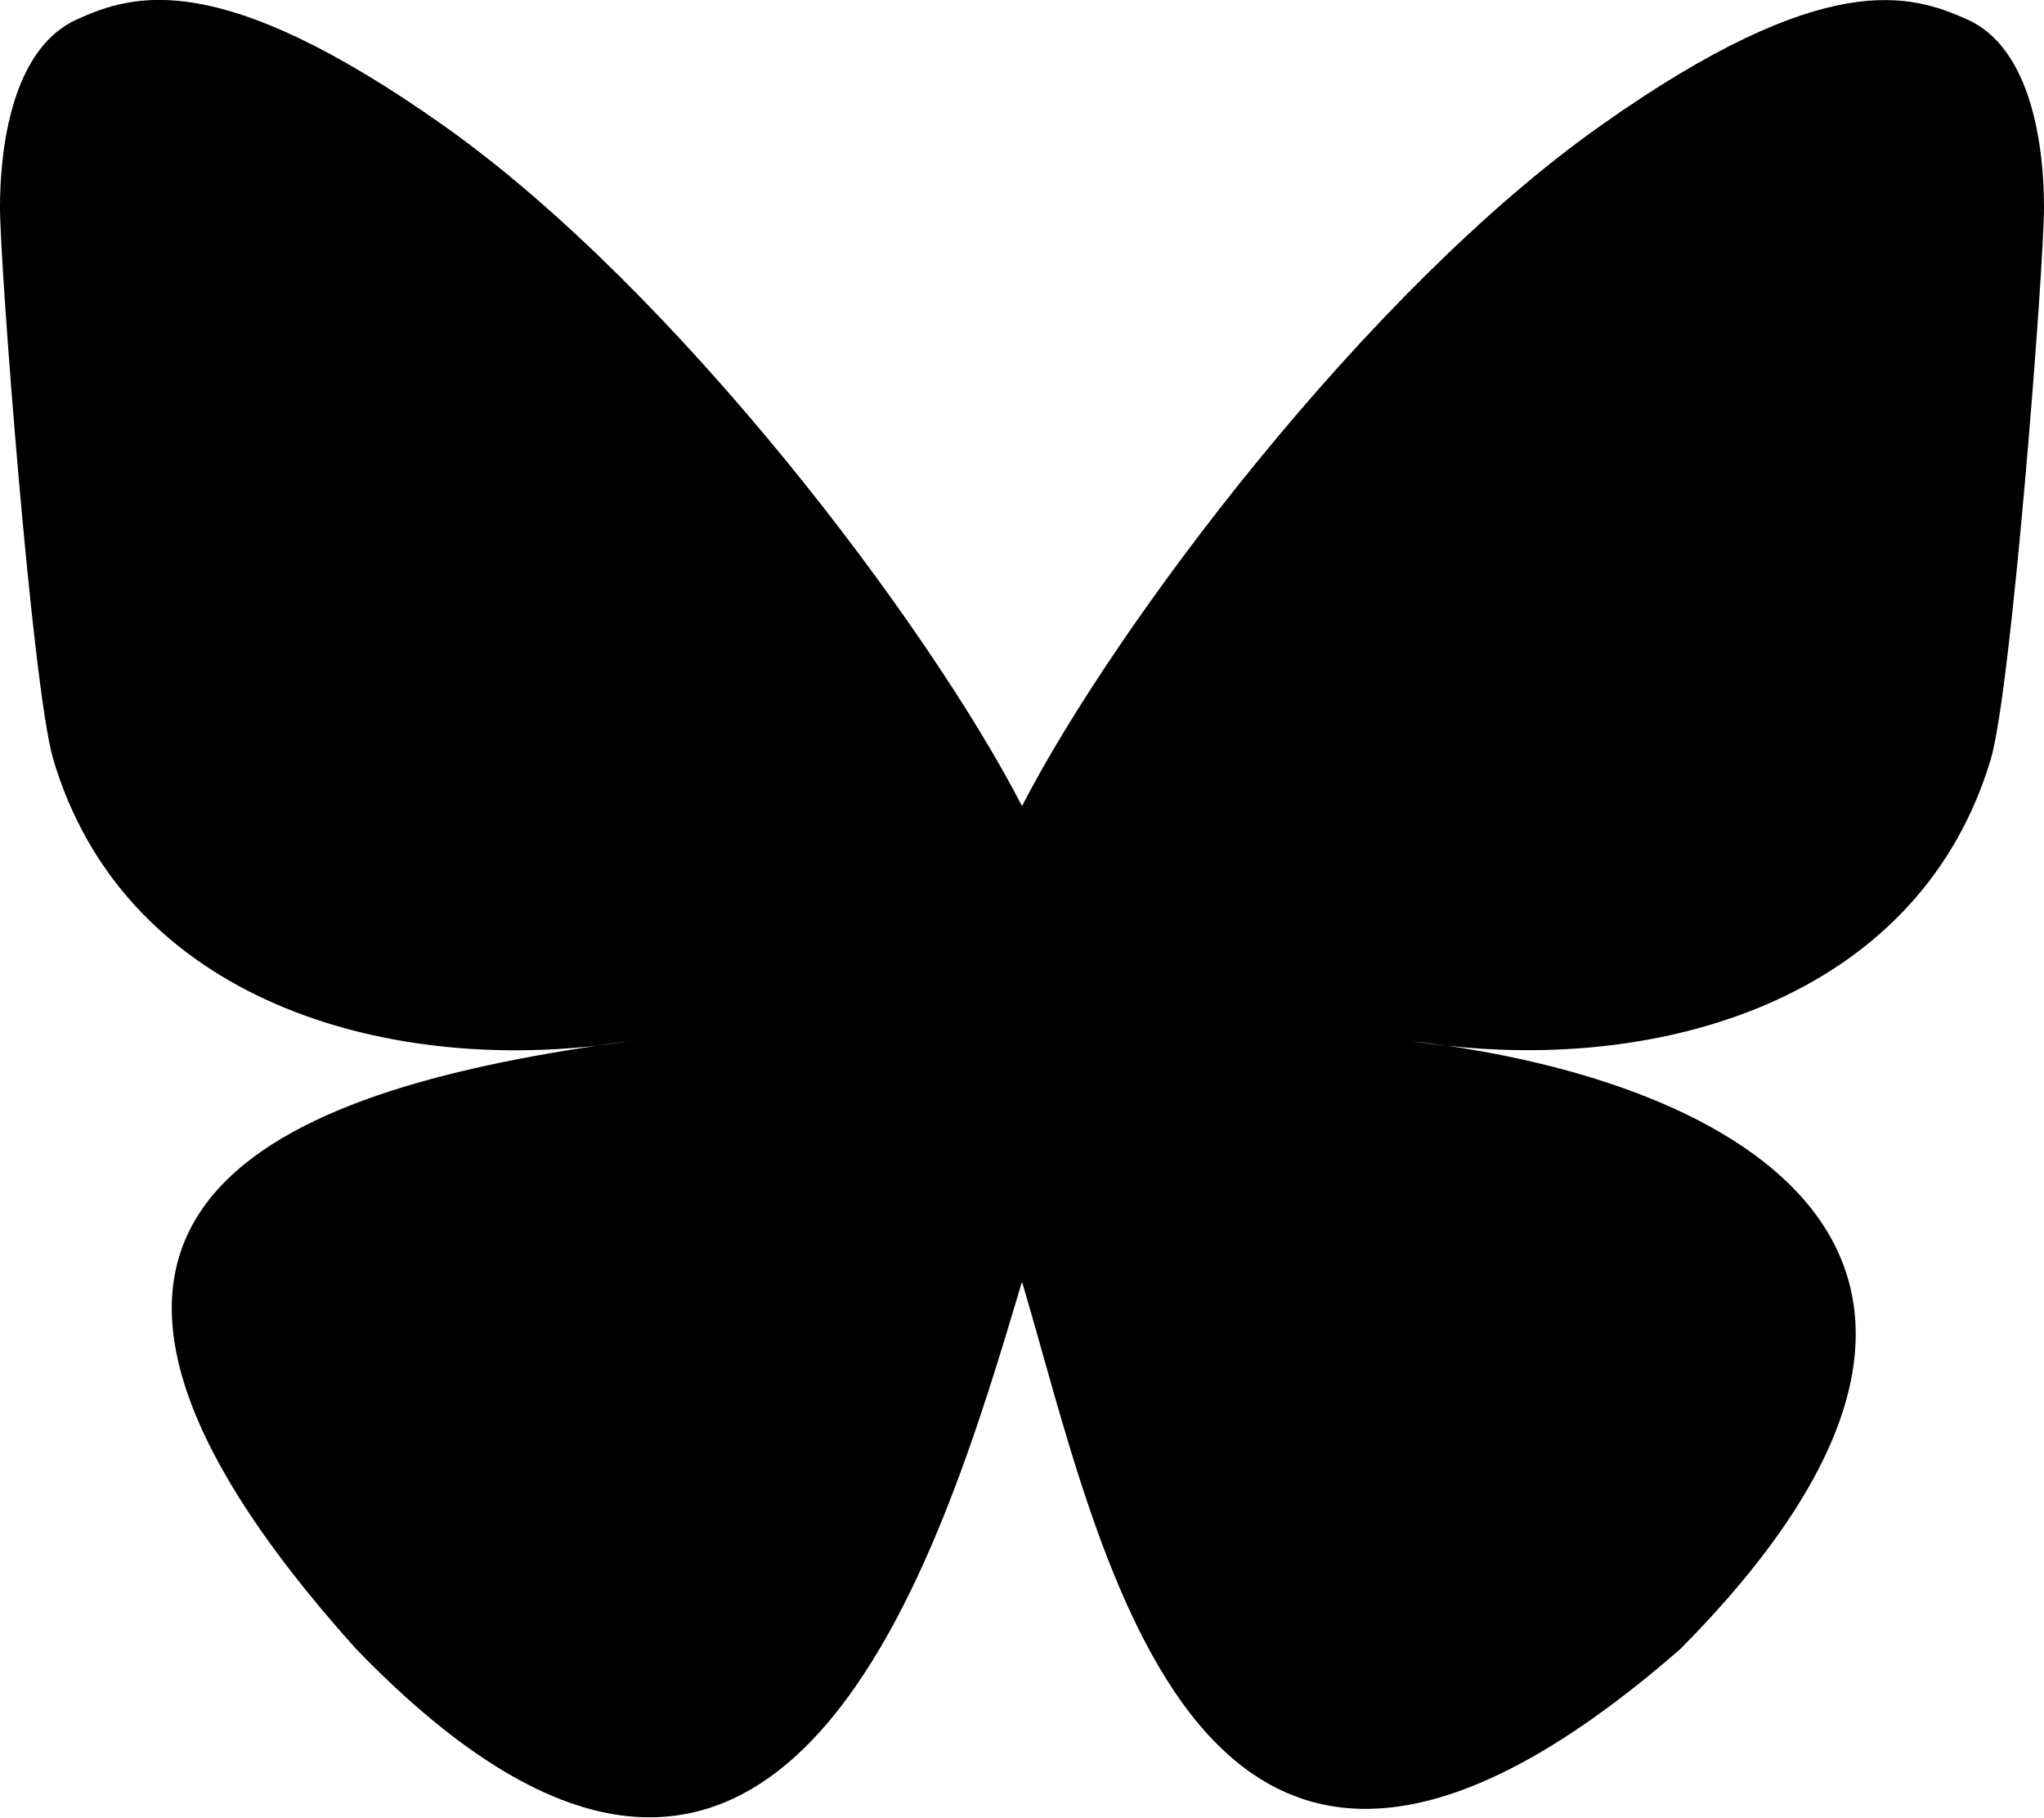
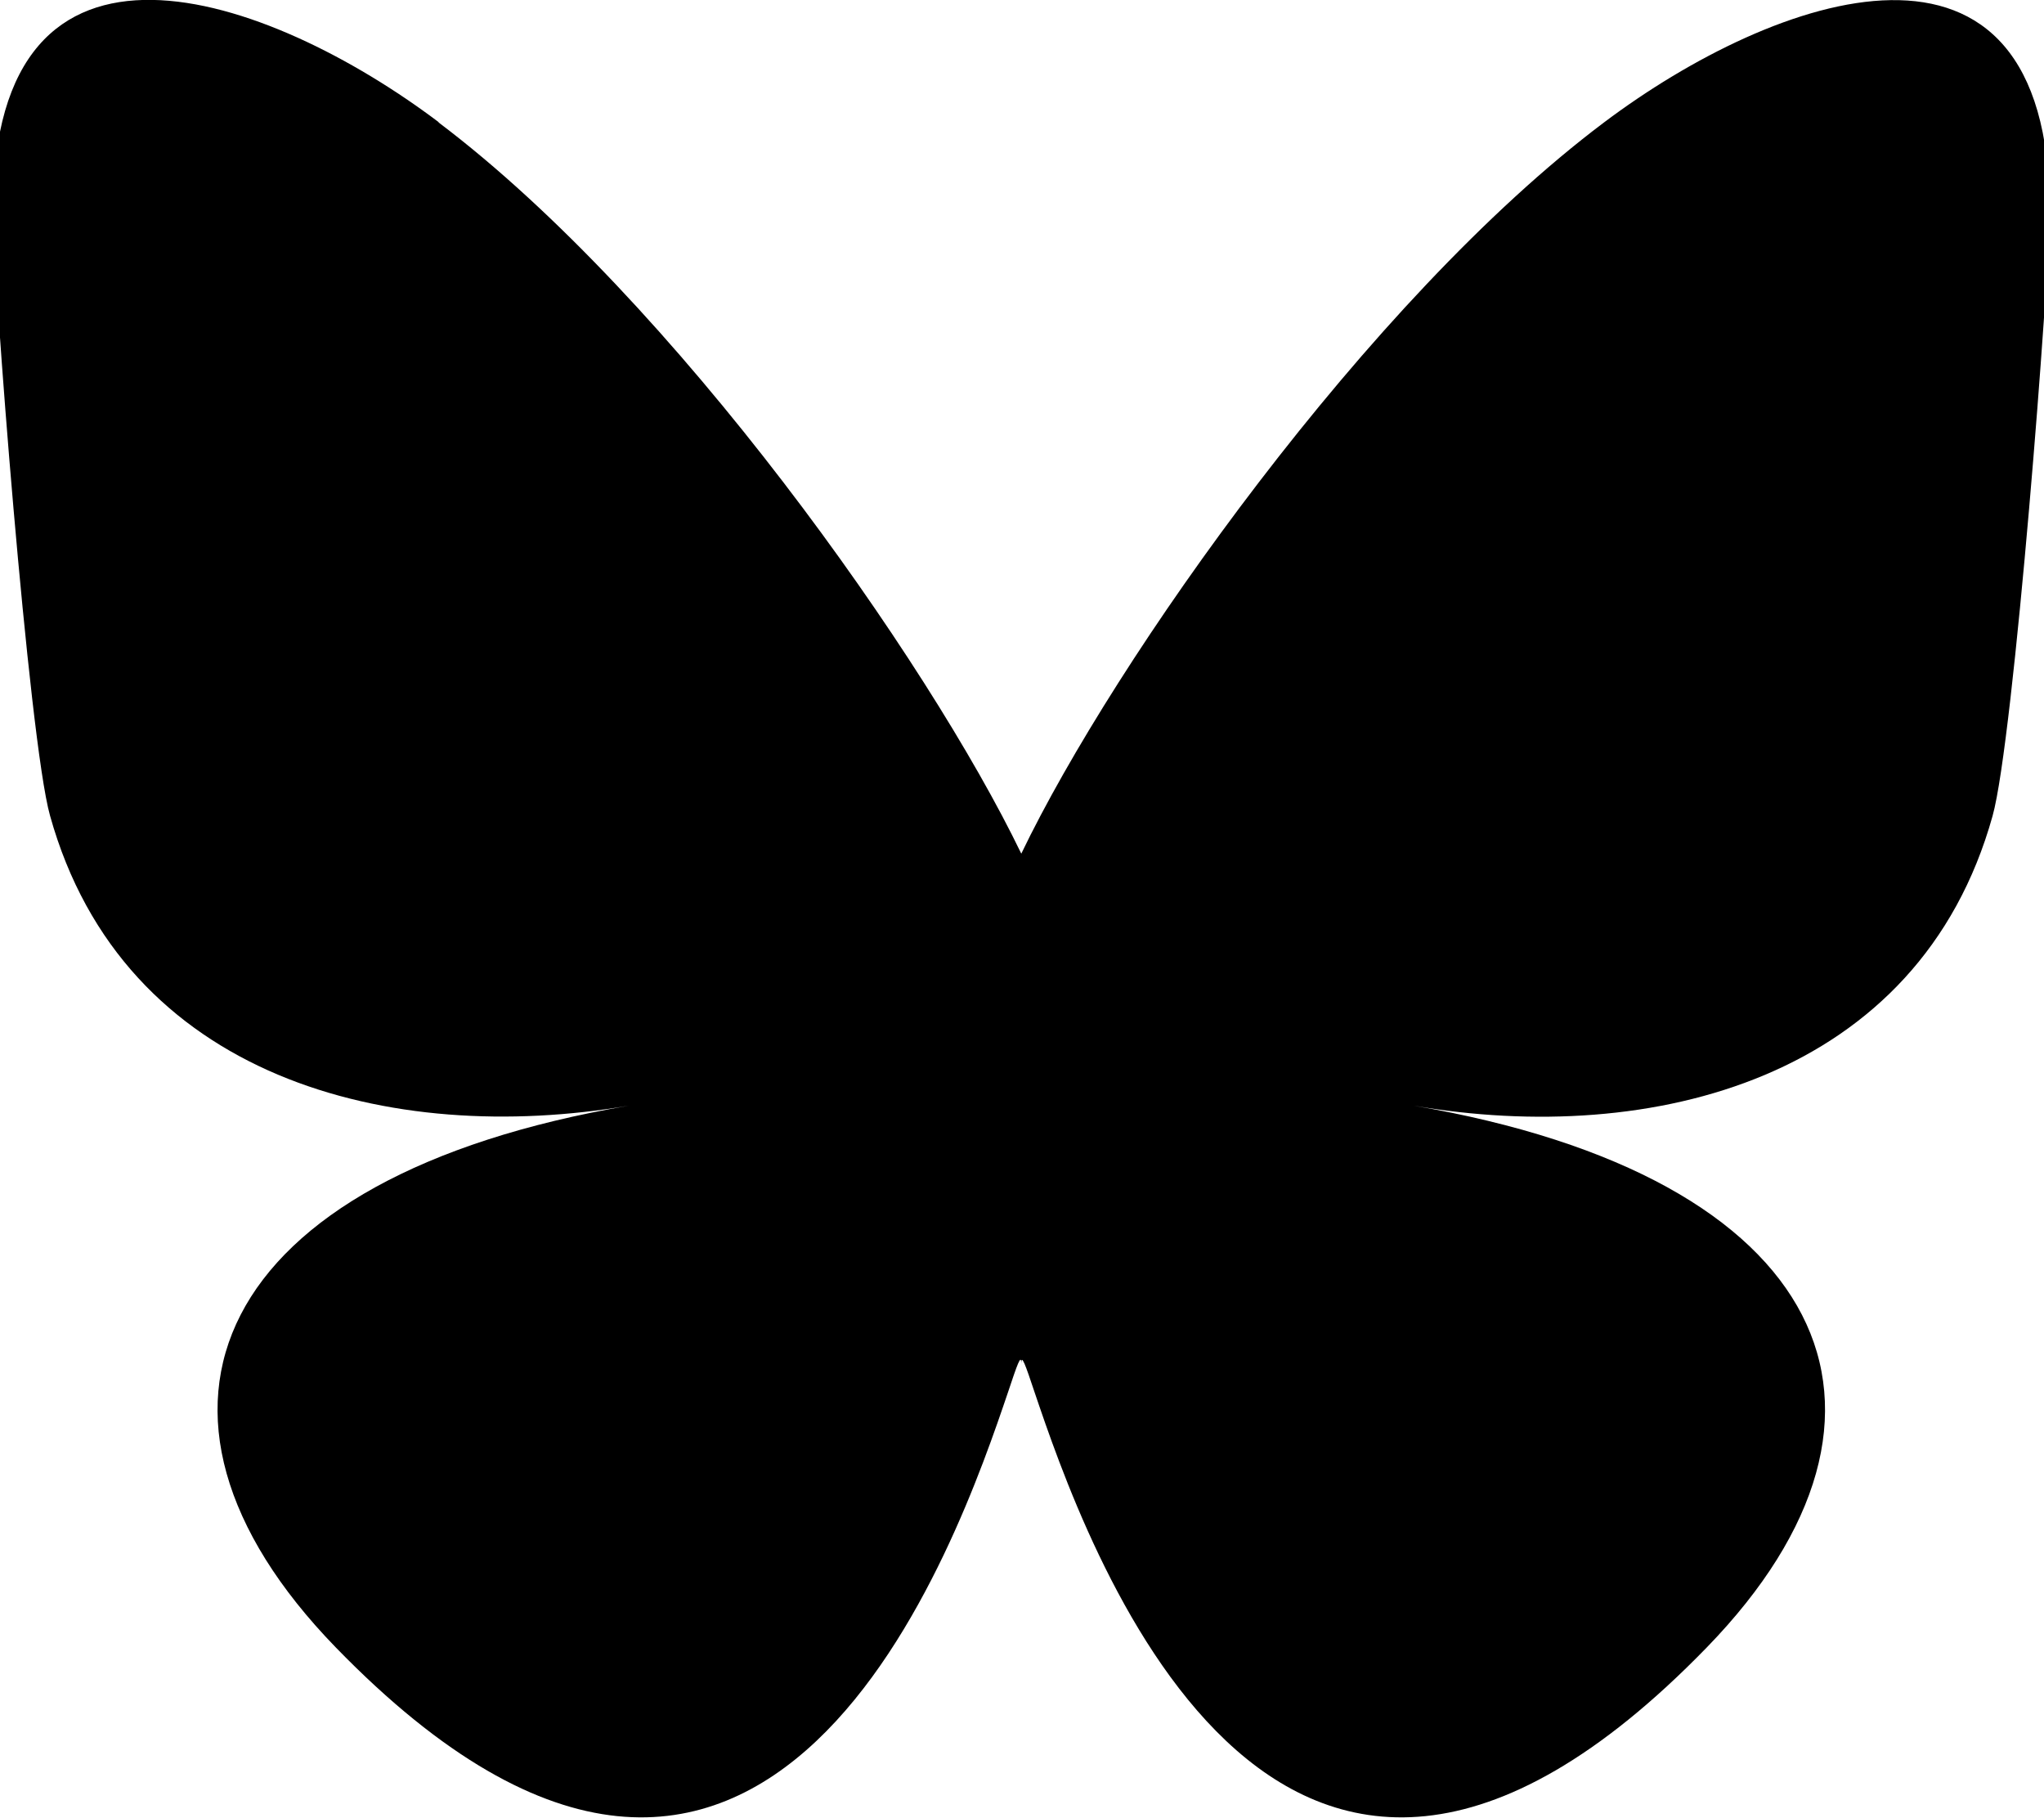
<svg xmlns="http://www.w3.org/2000/svg" viewBox="0 0 576 512">
-   <path vector-effect="non-scaling-stroke" d="M407.8 294.7c-3.3-.4-6.7-.8-10-1.3c3.4 .4 6.7 .9 10 1.3zM288 227.1C261.9 176.4 190.9 81.9 124.9 35.3C61.6-9.4 37.5-1.7 21.6 5.5C3.3 13.8 0 41.9 0 58.4S9.1 194 15 213.9c19.5 65.7 89.1 87.9 153.2 80.7c3.3-.5 6.6-.9 10-1.4c-3.3 .5-6.6 1-10 1.4C74.3 308.6-9.1 342.8 100.3 464.5C220.6 589.1 265.1 437.8 288 361.1c22.9 76.7 49.2 222.5 185.6 103.4c102.4-103.4 28.1-156-65.8-169.9c-3.3-.4-6.7-.8-10-1.3c3.4 .4 6.7 .9 10 1.3c64.1 7.1 133.6-15.1 153.2-80.7C566.9 194 576 75 576 58.4s-3.3-44.7-21.6-52.9c-15.8-7.1-40-14.9-103.2 29.8C385.1 81.9 314.1 176.4 288 227.1z" />
+   <path vector-effect="non-scaling-stroke" d="M123.6 34.5c66.4 50.1 137.9 151.5 164.2 206C314 186 385.5 84.5 452 34.5c48-36.1 125.6-64.1 125.6 24.9c0 17.8-10.1 149.2-16.1 170.5c-20.7 74.2-96.1 93.1-163.1 81.6c117.2 20 147 86.3 82.6 152.6C358.7 590 305.2 432.5 291.5 392.1c-2.5-7.5-3.7-10.9-3.7-7.9c0-3.1-1.2 .4-3.7 7.9C270.4 432.5 216.9 590 94.6 464.1C30.2 397.8 60 331.5 177.2 311.5C110.2 322.9 34.8 304 14.1 229.8C8.1 208.5-2 77.1-2 59.3c0-88.9 77.7-61 125.6-24.9z" />
</svg>
